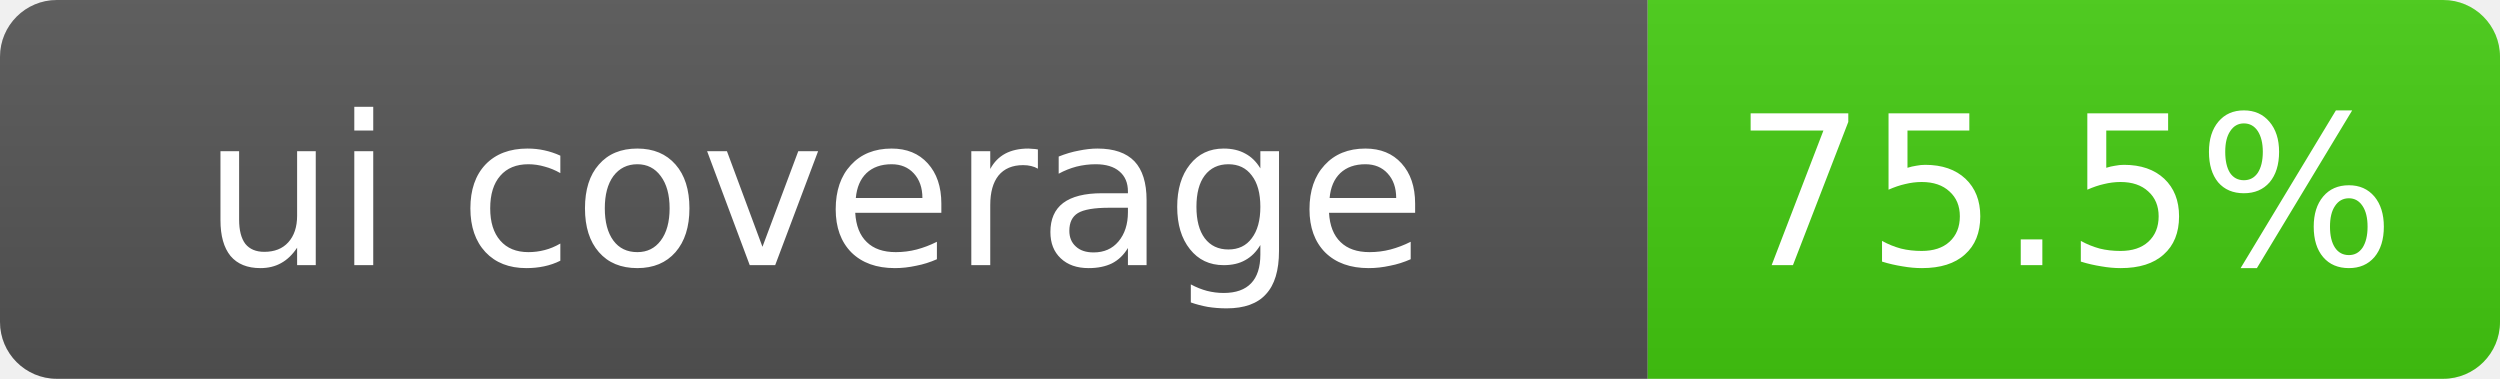
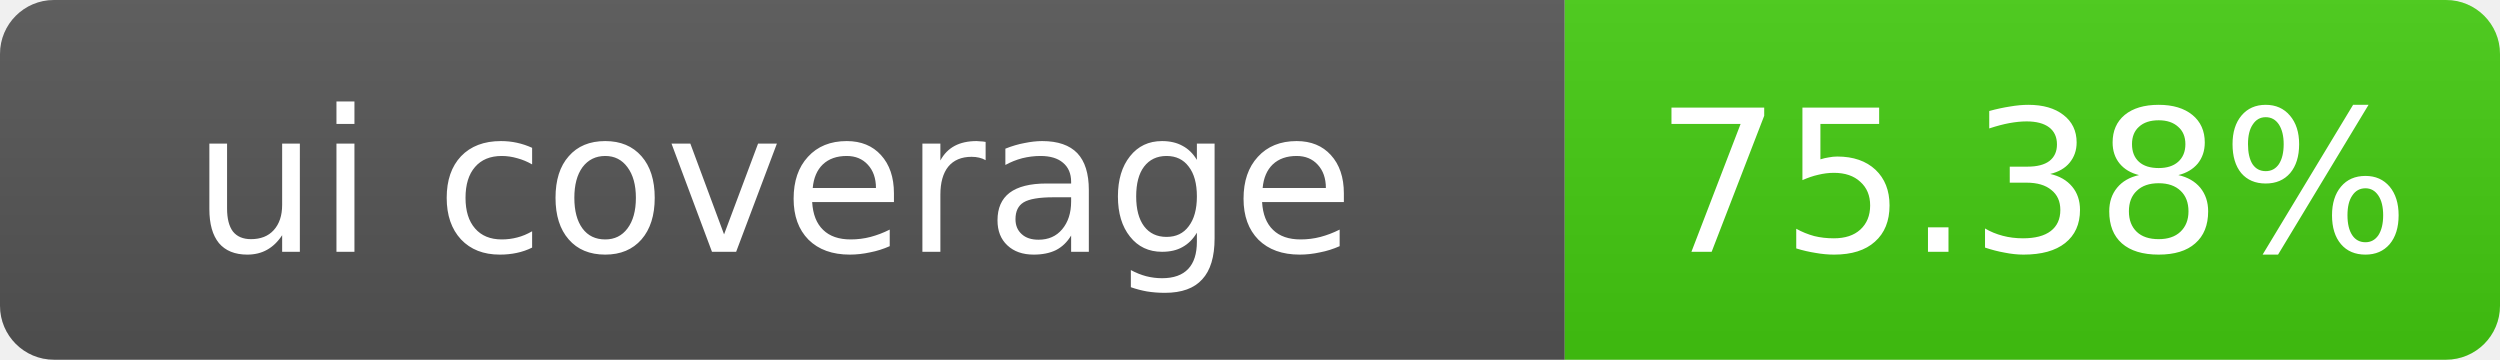
- <svg xmlns="http://www.w3.org/2000/svg" width="132" height="20" role="img" aria-label="ui coverage: 75.5%">
+ <svg xmlns="http://www.w3.org/2000/svg" width="139" height="20" role="img" aria-label="ui coverage: 75.38%">
  <linearGradient id="s" x2="0" y2="100%">
    <stop offset="0" stop-color="#bbb" stop-opacity=".1" />
    <stop offset="1" stop-opacity=".1" />
  </linearGradient>
  <clipPath id="r">
-     <rect width="132" height="20" rx="3" fill="#fff" />
+     <rect width="139" height="20" rx="3" fill="#fff" />
  </clipPath>
  <g clip-path="url(#r)">
    <rect width="87" height="20" fill="#555" />
-     <rect x="87" width="45" height="20" fill="#4c1" />
-     <rect width="132" height="20" fill="url(#s)" />
+     <rect x="87" width="52" height="20" fill="#4c1" />
+     <rect width="139" height="20" fill="url(#s)" />
  </g>
  <g fill="#fff" text-anchor="middle" font-family="Verdana,Geneva,DejaVu Sans,sans-serif" font-size="11">
    <text x="43" y="14">ui coverage</text>
-     <text x="109" y="14">75.5%</text>
+     <text x="113" y="14">75.38%</text>
  </g>
</svg>
